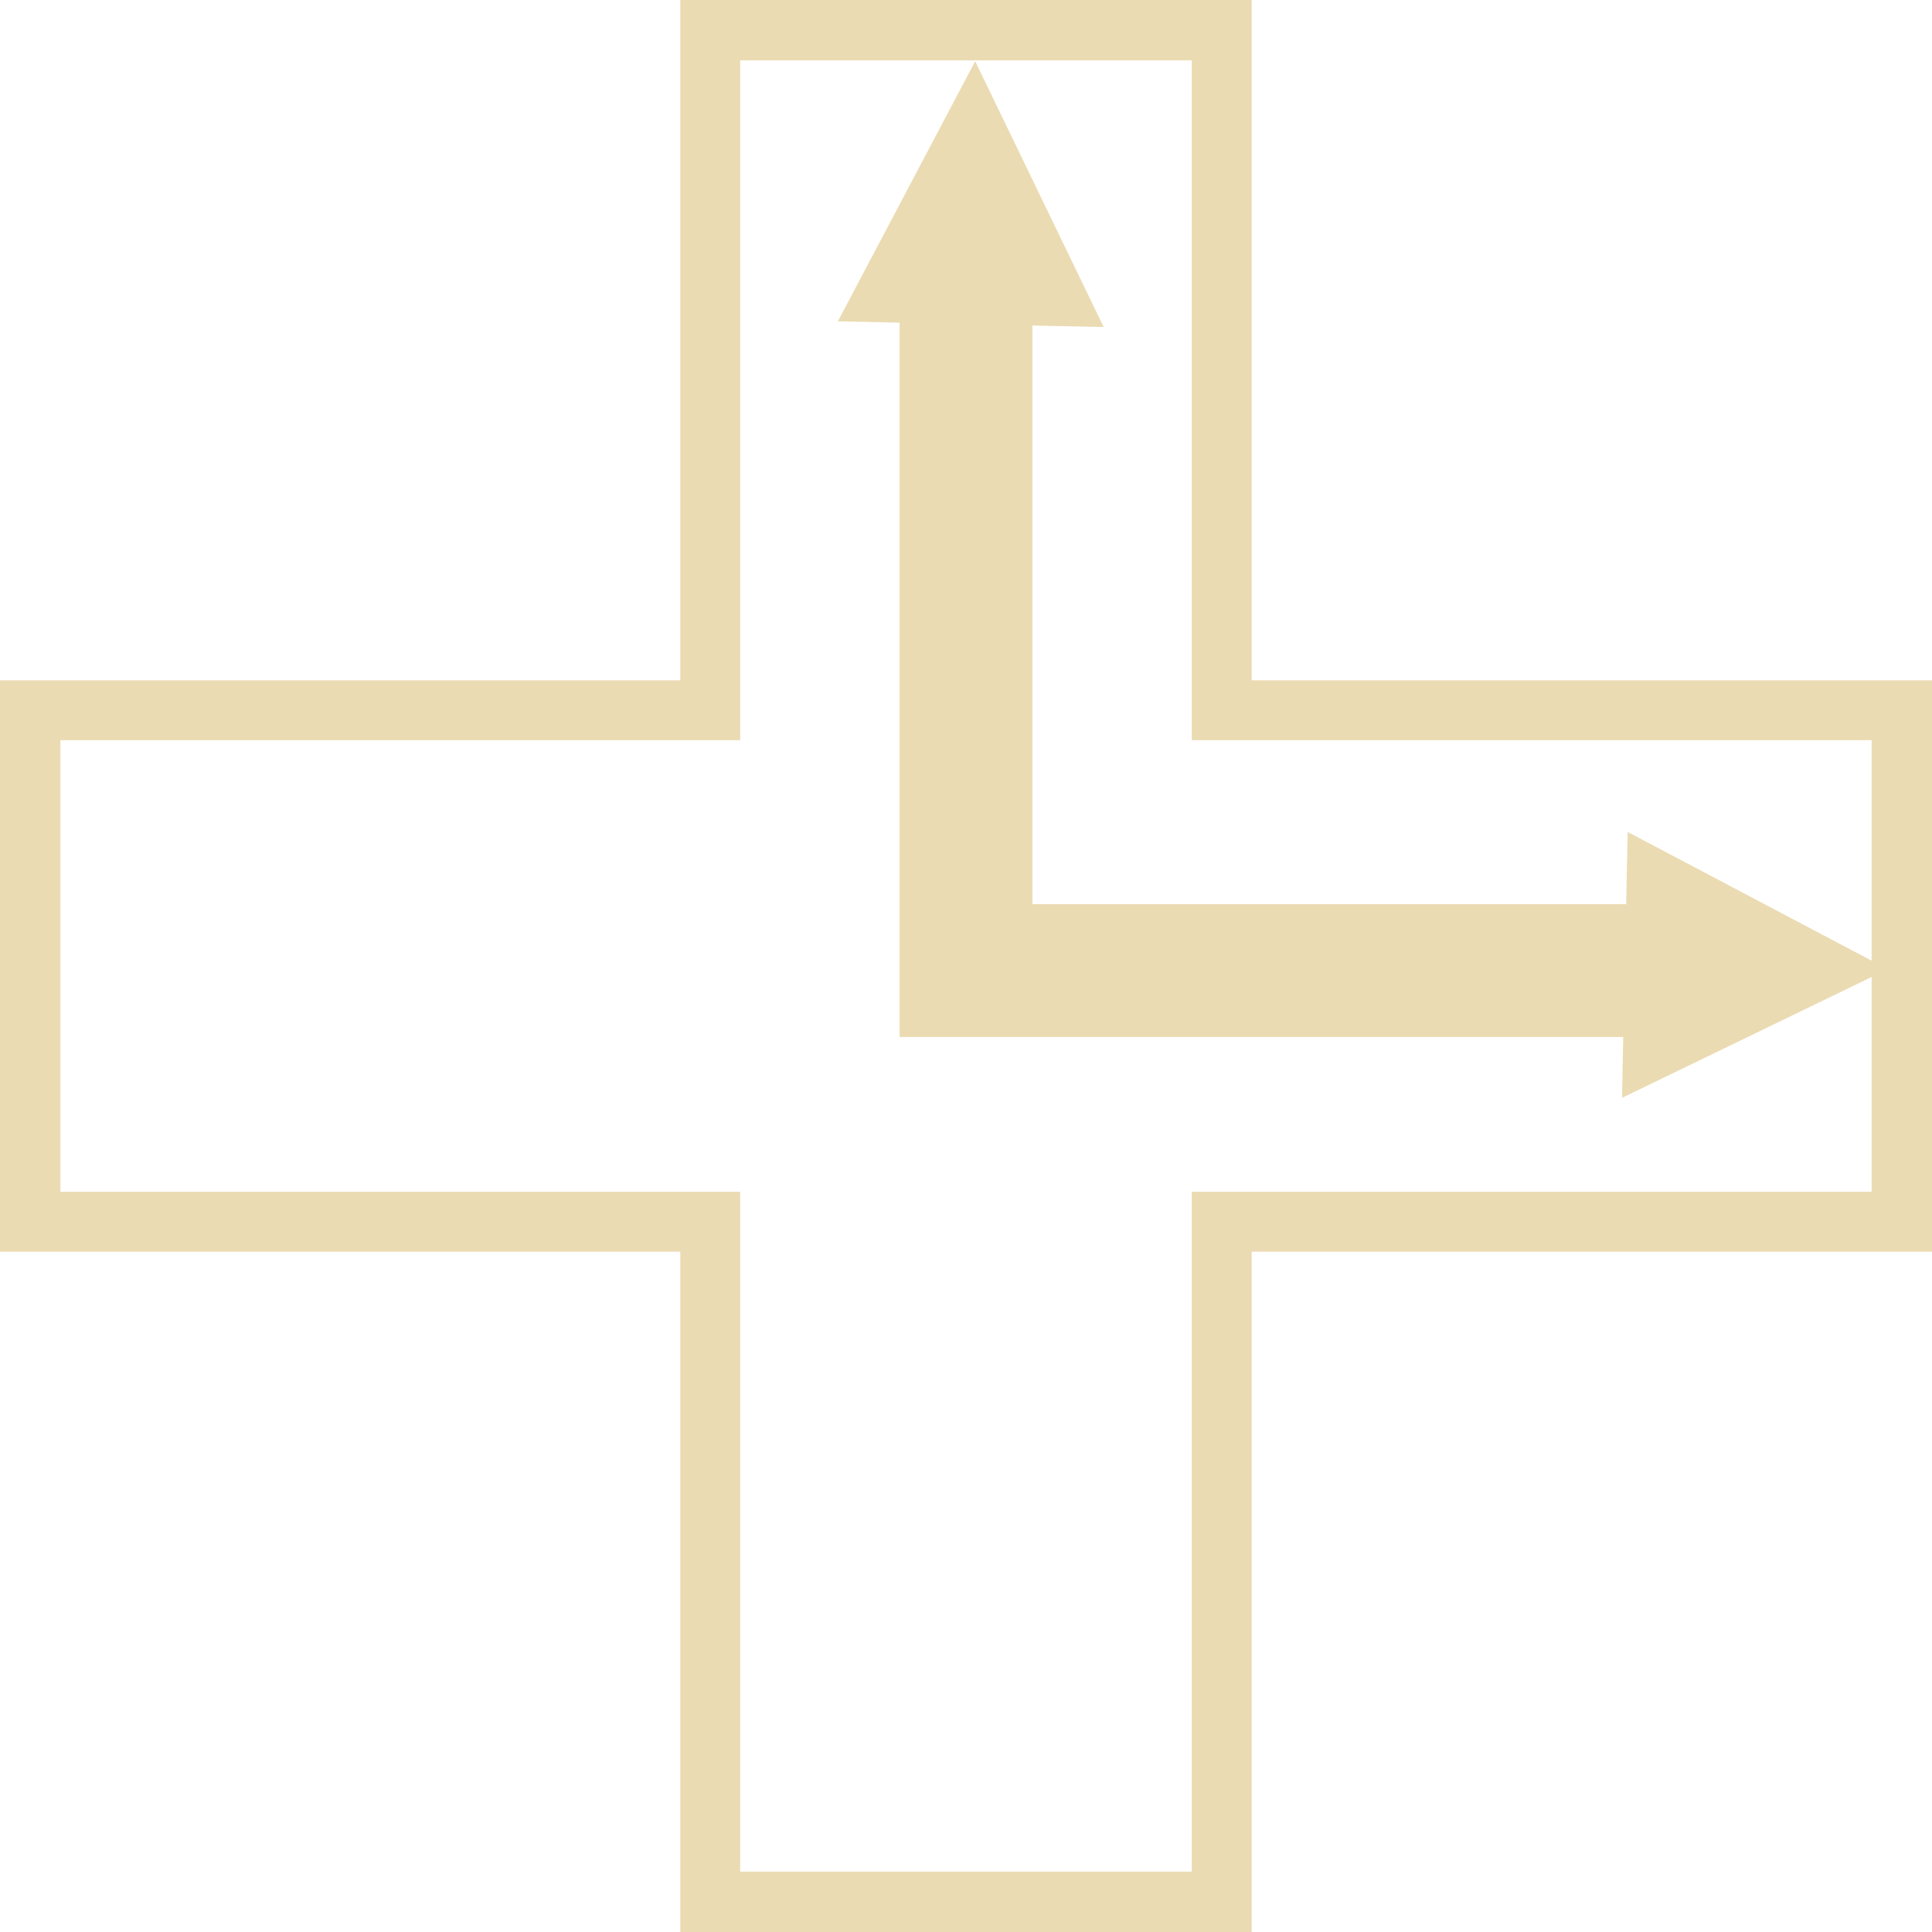
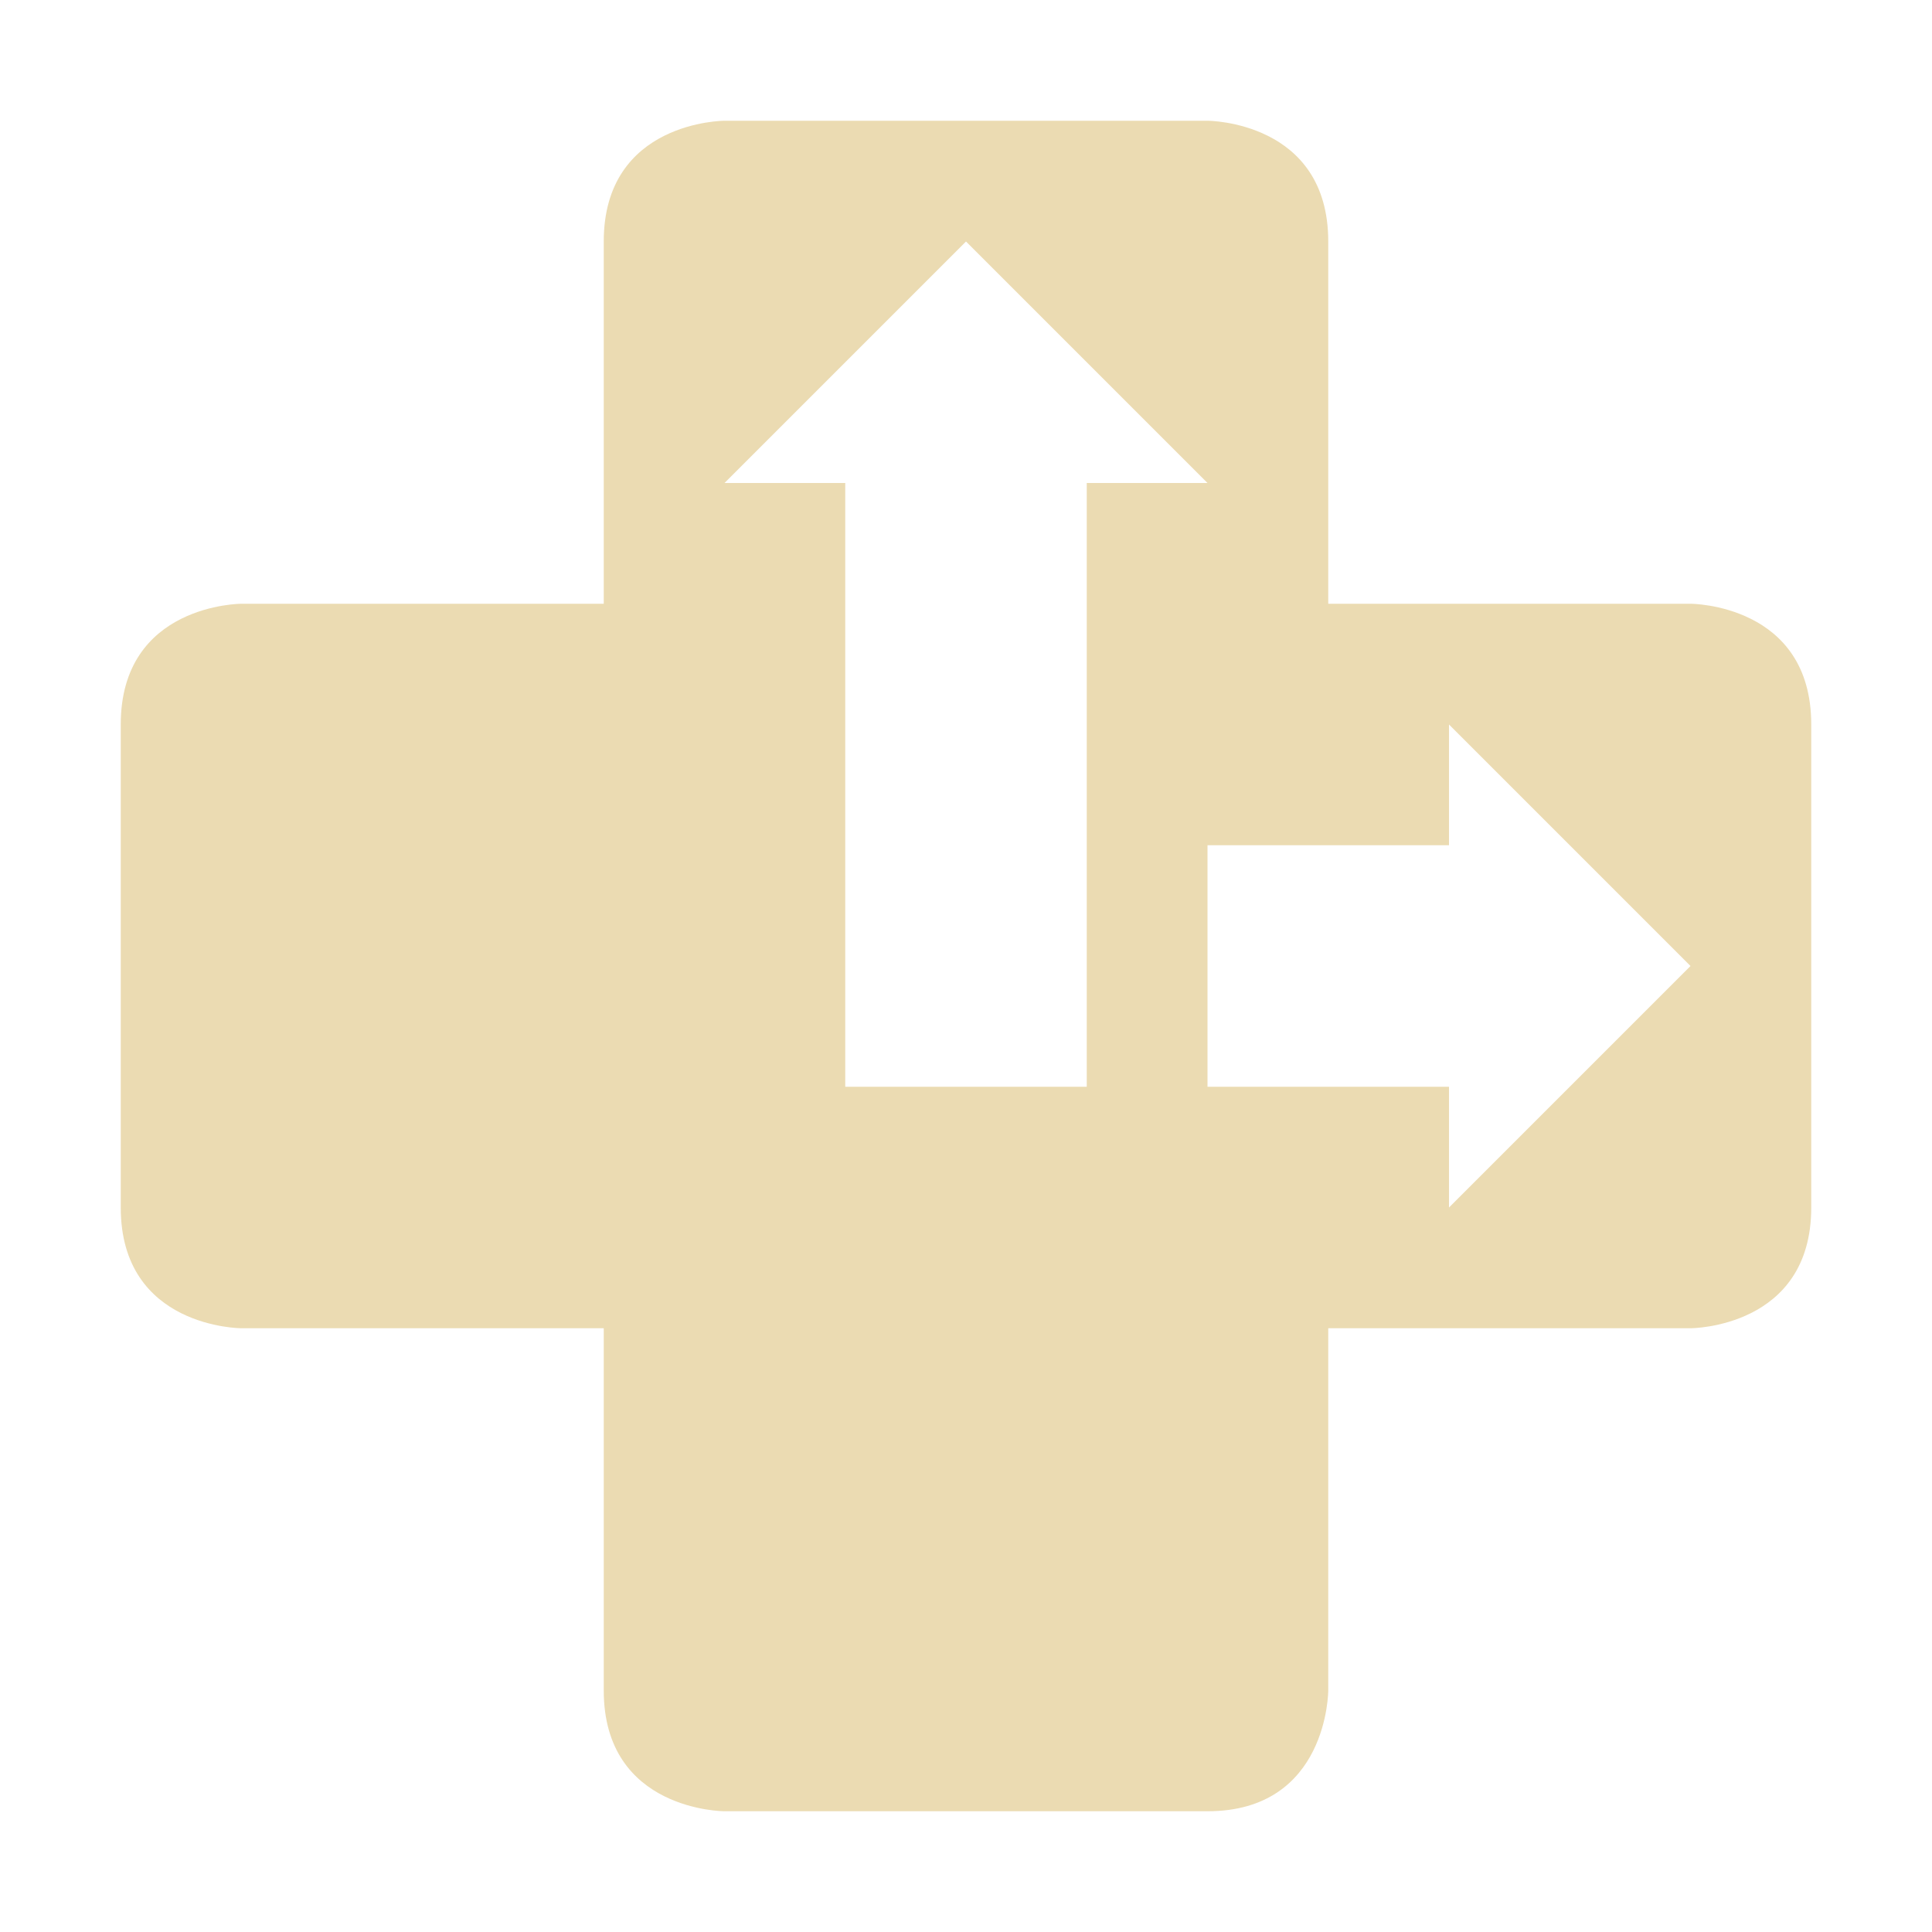
- <svg xmlns="http://www.w3.org/2000/svg" style="isolation:isolate" width="16" height="16" viewBox="0 0 16 16">
+ <svg xmlns="http://www.w3.org/2000/svg" width="16" height="16" version="1.1">
  <defs>
-     <style id="current-color-scheme" type="text/css">
-    .ColorScheme-Text { color:#ebdbb2; } .ColorScheme-Highlight { color:#458588; }
-   </style>
-     <linearGradient id="arrongin" x1="0%" x2="0%" y1="0%" y2="100%">
-       <stop offset="0%" style="stop-color:#d79921; stop-opacity:1" />
-       <stop offset="100%" style="stop-color:#b57614; stop-opacity:1" />
-     </linearGradient>
-     <linearGradient id="aurora" x1="0%" x2="0%" y1="0%" y2="100%">
-       <stop offset="0%" style="stop-color:#83a598; stop-opacity:1" />
-       <stop offset="100%" style="stop-color:#b16286; stop-opacity:1" />
-     </linearGradient>
-     <linearGradient id="fitdance" x1="0%" x2="0%" y1="0%" y2="100%">
-       <stop offset="0%" style="stop-color:#8ec07c; stop-opacity:1" />
-       <stop offset="100%" style="stop-color:#458588; stop-opacity:1" />
-     </linearGradient>
-     <linearGradient id="oomox" x1="0%" x2="0%" y1="0%" y2="100%">
-       <stop offset="0%" style="stop-color:#458588; stop-opacity:1" />
-       <stop offset="100%" style="stop-color:#928374; stop-opacity:1" />
-     </linearGradient>
-     <linearGradient id="rainblue" x1="0%" x2="0%" y1="0%" y2="100%">
-       <stop offset="0%" style="stop-color:#b8bb26; stop-opacity:1" />
-       <stop offset="100%" style="stop-color:#076678; stop-opacity:1" />
-     </linearGradient>
-     <linearGradient id="sunrise" x1="0%" x2="0%" y1="0%" y2="100%">
-       <stop offset="0%" style="stop-color: #fe8019; stop-opacity:1" />
-       <stop offset="100%" style="stop-color: #fabd2f; stop-opacity:1" />
-     </linearGradient>
-     <linearGradient id="telinkrin" x1="0%" x2="0%" y1="0%" y2="100%">
-       <stop offset="0%" style="stop-color: #83a598; stop-opacity:1" />
-       <stop offset="100%" style="stop-color: #83a598; stop-opacity:1" />
-     </linearGradient>
-     <linearGradient id="60spsycho" x1="0%" x2="0%" y1="0%" y2="100%">
-       <stop offset="0%" style="stop-color: #fb4934; stop-opacity:1" />
-       <stop offset="25%" style="stop-color: #fabd2f; stop-opacity:1" />
-       <stop offset="50%" style="stop-color: #fe8019; stop-opacity:1" />
-       <stop offset="100%" style="stop-color: #689d6a; stop-opacity:1" />
-     </linearGradient>
-     <linearGradient id="90ssummer" x1="0%" x2="0%" y1="0%" y2="100%">
-       <stop offset="0%" style="stop-color: #b16286; stop-opacity:1" />
-       <stop offset="20%" style="stop-color: #8ec07c; stop-opacity:1" />
-       <stop offset="50%" style="stop-color: #fabd2f; stop-opacity:1" />
-       <stop offset="100%" style="stop-color: #458588; stop-opacity:1" />
-     </linearGradient>
-     <linearGradient id="cyberneon" x1="0%" x2="0%" y1="0%" y2="100%">
-       <stop offset="0" style="stop-color:#83a598; stop-opacity:1" />
-       <stop offset="1" style="stop-color:#b16286; stop-opacity:1" />
-     </linearGradient>
+     <style type="text/css" id="current-color-scheme">.ColorScheme-Text { color:#ebdbb2; } .ColorScheme-Highlight { color:#458588; }</style>
  </defs>
-   <path style="fill:currentColor" class="ColorScheme-Text" fill-rule="evenodd" d="M 15.5 7.956 L 15.5 6.13 L 15.5 6.13 L 9.87 6.13 L 9.87 0.5 L 6.13 0.5 L 6.13 6.13 L 0.5 6.13 L 0.5 9.87 L 6.13 9.87 L 6.13 15.5 L 9.87 15.5 L 9.87 9.87 L 15.5 9.87 L 15.5 8.091 L 13.433 9.092 L 13.443 8.588 L 7.45 8.588 L 7.45 8.186 L 7.45 7.488 L 7.45 2.672 L 6.939 2.661 L 8.076 0.507 L 9.14 2.708 L 8.55 2.696 L 8.55 7.488 L 13.467 7.488 L 13.48 6.89 L 15.5 7.956 Z M 16 5.634 L 16 10.366 L 10.366 10.366 L 10.366 16 L 5.634 16 L 5.634 10.366 L 0 10.366 L 0 5.634 L 5.634 5.634 L 5.634 0 L 10.366 0 L 10.366 5.634 L 16 5.634 L 16 5.634 Z" />
+   <path class="ColorScheme-Text" fill="currentColor" d="m6 1s-1 1e-6 -1 1v3h-3s-1 1e-6 -1 1v4c0 1 1 1 1 1h3v3c0 1 1 1 1 1h4c1 0 1-1 1-1v-3h3s1-1e-6 1-1v-4c0-1-1-1-1-1h-3v-3c0-1-1-1-1-1zm2 1 2 2h-1v5h-2v-5h-1zm4 4 2 2-2 2v-1h-2v-2h2z" />
</svg>
